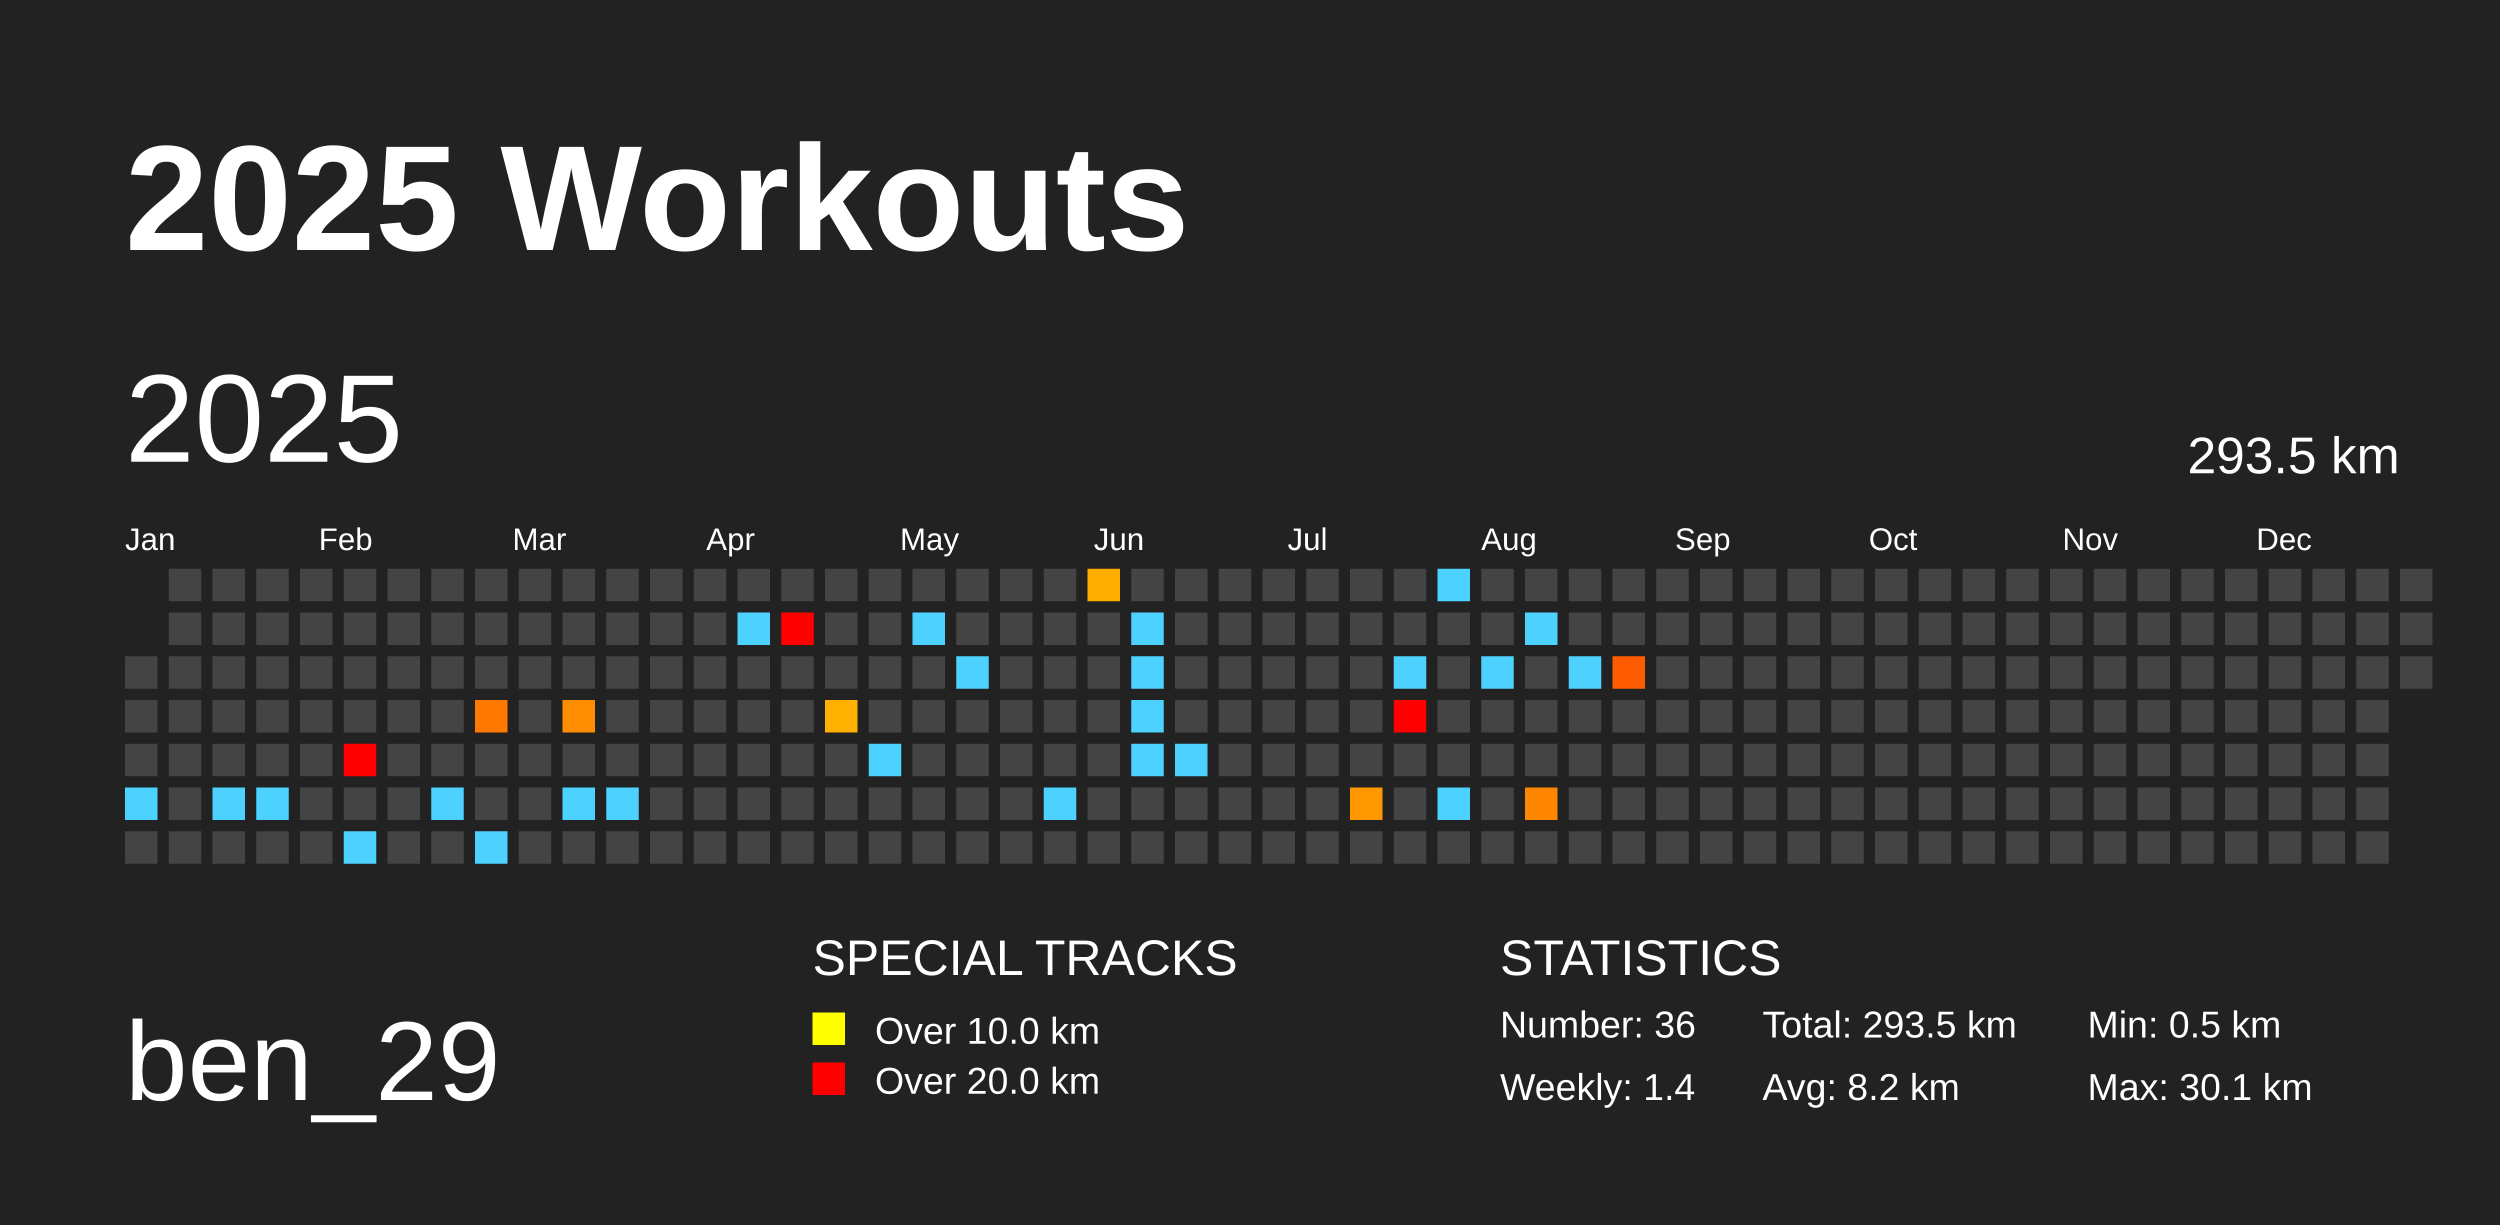
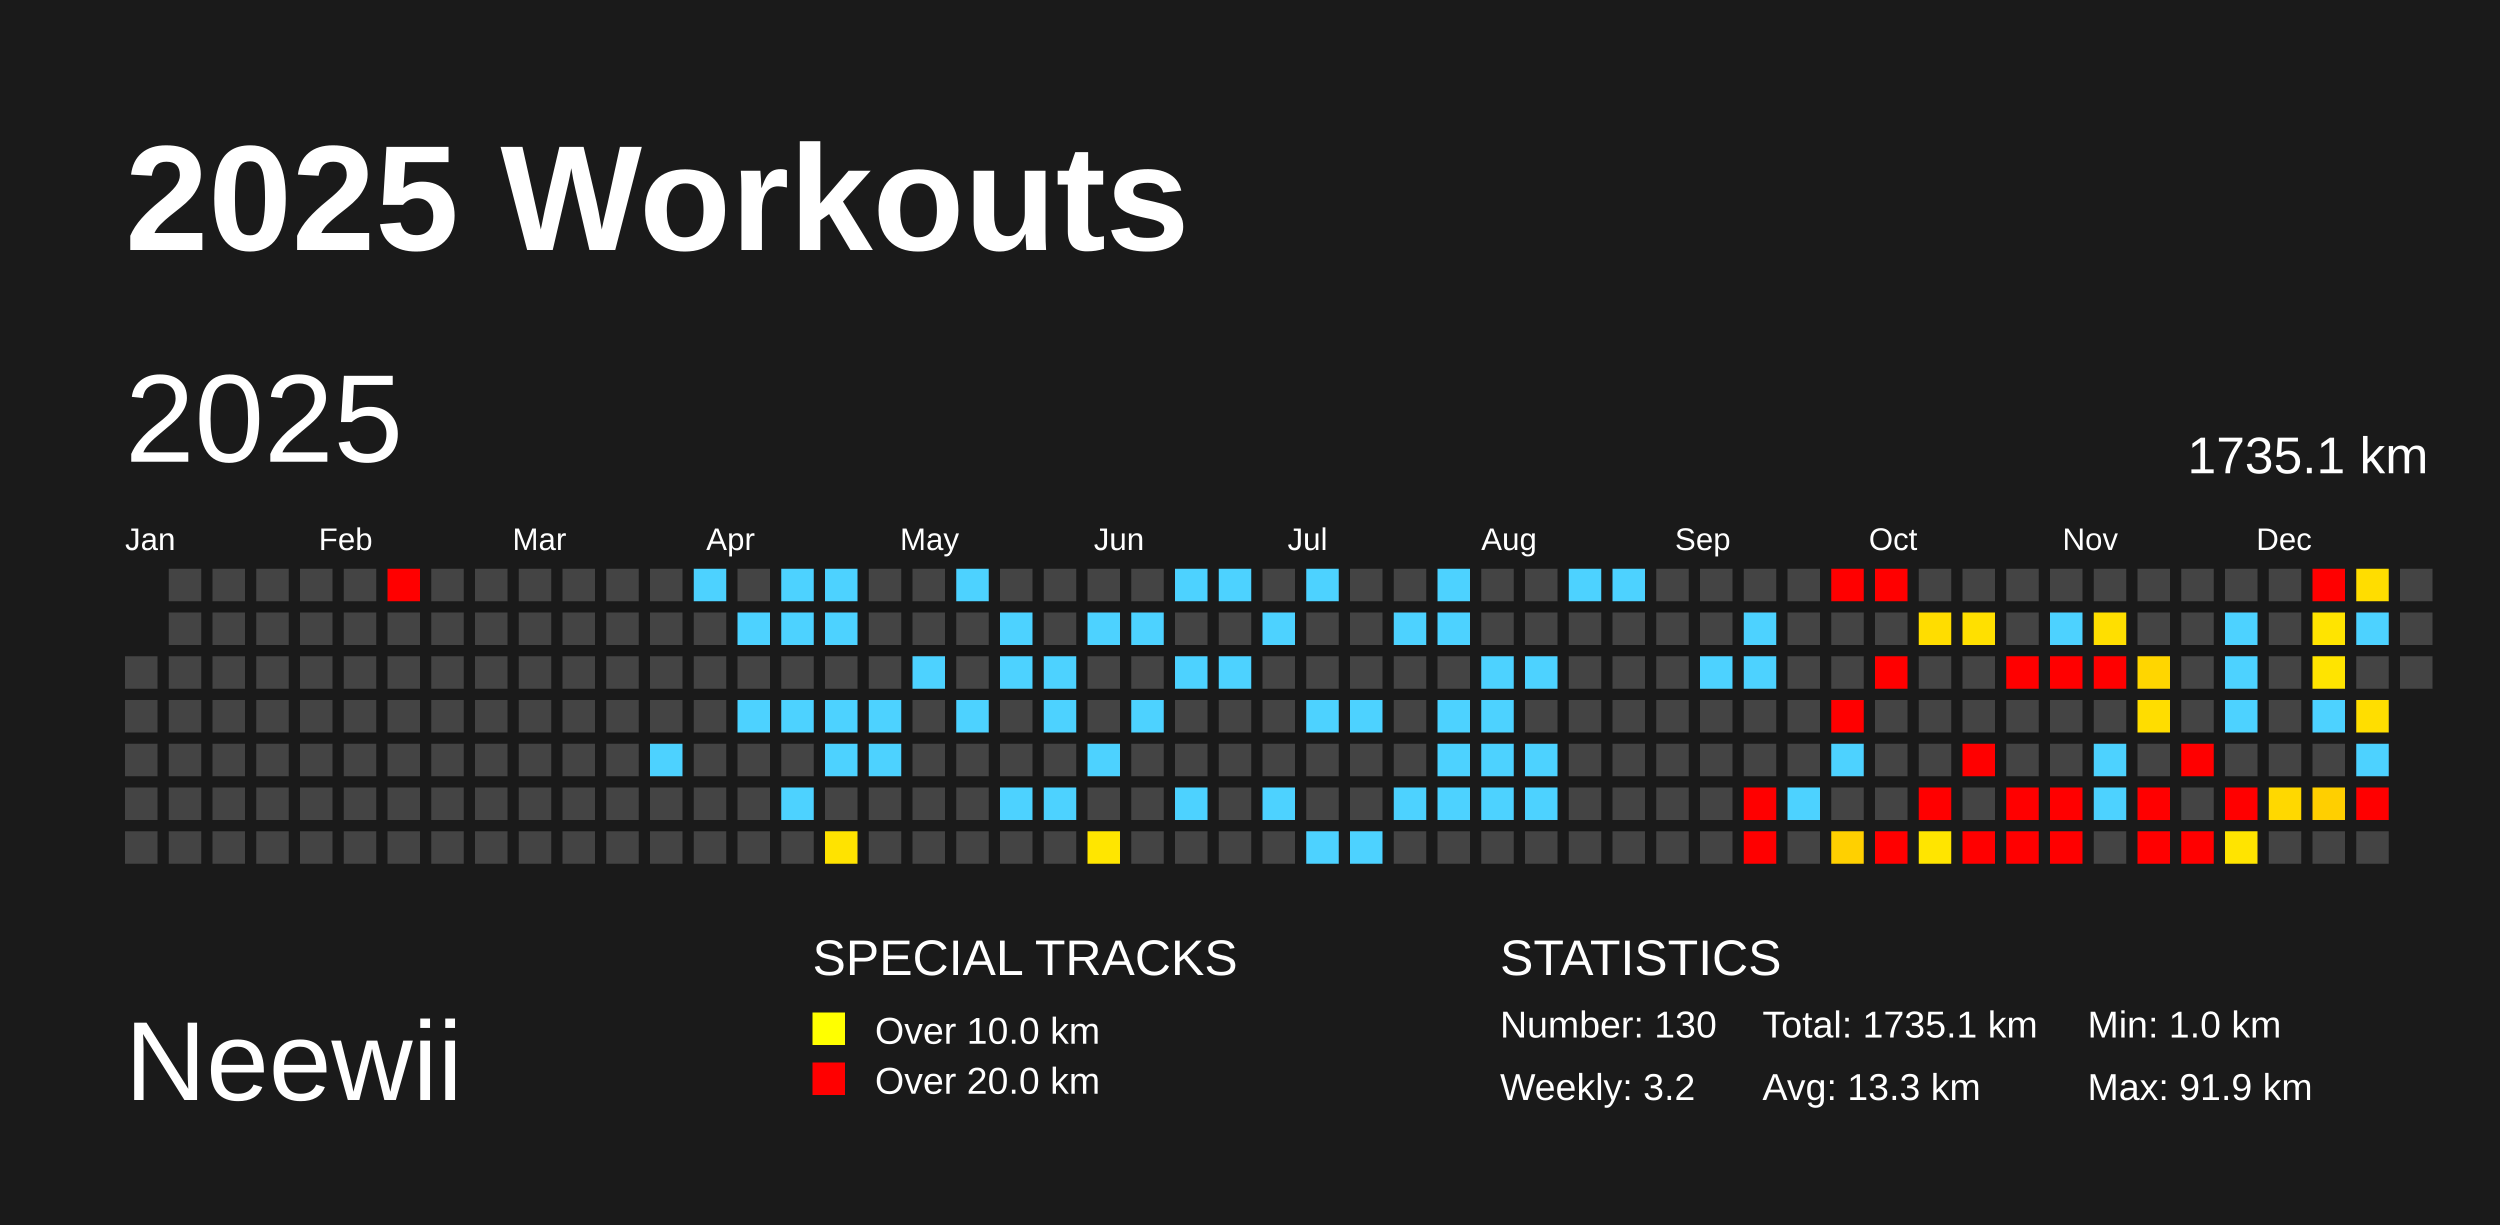
<svg xmlns="http://www.w3.org/2000/svg" baseProfile="full" height="98mm" version="1.1" viewBox="0,0,200,98" width="200mm">
  <defs />
-   <rect fill="#222222" height="98" width="200" x="0" y="0" />
+   <rect fill="#1a1a1a" height="98" width="200" x="0" y="0" />
  <text fill="#FFFFFF" style="font-size:12px; font-family:Arial; font-weight:bold;" x="10" y="20">2025 Workouts</text>
-   <text fill="#FFFFFF" style="font-size:9px; font-family:Arial" x="10" y="88">ben_29</text>
+   <text fill="#FFFFFF" style="font-size:9px; font-family:Arial" x="10" y="88">Neewii</text>
  <text fill="#FFFFFF" style="font-size:4px; font-family:Arial" x="65" y="78">SPECIAL TRACKS</text>
  <rect fill="yellow" height="2.6" width="2.6" x="65" y="81" />
  <text fill="#FFFFFF" style="font-size:3px; font-family:Arial" x="70" y="83.5">Over 10.0 km</text>
  <rect fill="red" height="2.6" width="2.6" x="65" y="85" />
  <text fill="#FFFFFF" style="font-size:3px; font-family:Arial" x="70" y="87.5">Over 20.0 km</text>
  <text fill="#FFFFFF" style="font-size:4px; font-family:Arial" x="120" y="78">STATISTICS</text>
-   <text fill="#FFFFFF" style="font-size:3px; font-family:Arial" x="120" y="83">Number: 36</text>
-   <text fill="#FFFFFF" style="font-size:3px; font-family:Arial" x="120" y="88">Weekly: 1.4</text>
-   <text fill="#FFFFFF" style="font-size:3px; font-family:Arial" x="141" y="83">Total: 293.5 km</text>
-   <text fill="#FFFFFF" style="font-size:3px; font-family:Arial" x="141" y="88">Avg: 8.2 km</text>
-   <text fill="#FFFFFF" style="font-size:3px; font-family:Arial" x="167" y="83">Min: 0.5 km</text>
-   <text fill="#FFFFFF" style="font-size:3px; font-family:Arial" x="167" y="88">Max: 30.1 km</text>
+   <text fill="#FFFFFF" style="font-size:3px; font-family:Arial" x="120" y="83">Number: 130</text>
+   <text fill="#FFFFFF" style="font-size:3px; font-family:Arial" x="120" y="88">Weekly: 3.2</text>
+   <text fill="#FFFFFF" style="font-size:3px; font-family:Arial" x="141" y="83">Total: 1735.1 km</text>
+   <text fill="#FFFFFF" style="font-size:3px; font-family:Arial" x="141" y="88">Avg: 13.3 km</text>
+   <text fill="#FFFFFF" style="font-size:3px; font-family:Arial" x="167" y="83">Min: 1.0 km</text>
+   <text fill="#FFFFFF" style="font-size:3px; font-family:Arial" x="167" y="88">Max: 91.9 km</text>
  <text dominant-baseline="hanging" fill="#FFFFFF" style="font-size:10.0px; font-family:Arial;" x="10" y="30">2025</text>
-   <text dominant-baseline="hanging" fill="#FFFFFF" style="font-size:4.125px; font-family:Arial;" x="175" y="35">293.5 km</text>
+   <text dominant-baseline="hanging" fill="#FFFFFF" style="font-size:4.125px; font-family:Arial;" x="175" y="35">1735.1 km</text>
  <text fill="#FFFFFF" style="font-size:2.5px; font-family:Arial" x="10.0" y="44">Jan</text>
  <text fill="#FFFFFF" style="font-size:2.5px; font-family:Arial" x="25.5" y="44">Feb</text>
  <text fill="#FFFFFF" style="font-size:2.5px; font-family:Arial" x="41.0" y="44">Mar</text>
  <text fill="#FFFFFF" style="font-size:2.5px; font-family:Arial" x="56.5" y="44">Apr</text>
  <text fill="#FFFFFF" style="font-size:2.5px; font-family:Arial" x="72.0" y="44">May</text>
  <text fill="#FFFFFF" style="font-size:2.5px; font-family:Arial" x="87.5" y="44">Jun</text>
  <text fill="#FFFFFF" style="font-size:2.5px; font-family:Arial" x="103.0" y="44">Jul</text>
  <text fill="#FFFFFF" style="font-size:2.5px; font-family:Arial" x="118.5" y="44">Aug</text>
  <text fill="#FFFFFF" style="font-size:2.5px; font-family:Arial" x="134.0" y="44">Sep</text>
  <text fill="#FFFFFF" style="font-size:2.5px; font-family:Arial" x="149.5" y="44">Oct</text>
  <text fill="#FFFFFF" style="font-size:2.5px; font-family:Arial" x="165.0" y="44">Nov</text>
  <text fill="#FFFFFF" style="font-size:2.5px; font-family:Arial" x="180.5" y="44">Dec</text>
  <rect fill="#444444" height="2.6" width="2.6" x="10.0" y="52.5" />
  <rect fill="#444444" height="2.6" width="2.6" x="10.0" y="56.0" />
  <rect fill="#444444" height="2.6" width="2.6" x="10.0" y="59.5" />
-   <rect fill="#4dd2ff" height="2.6" width="2.6" x="10.0" y="63.0" />
+   <rect fill="#444444" height="2.6" width="2.6" x="10.0" y="63.0" />
  <rect fill="#444444" height="2.6" width="2.6" x="10.0" y="66.5" />
  <rect fill="#444444" height="2.6" width="2.6" x="13.5" y="45.5" />
  <rect fill="#444444" height="2.6" width="2.6" x="13.5" y="49.0" />
  <rect fill="#444444" height="2.6" width="2.6" x="13.5" y="52.5" />
  <rect fill="#444444" height="2.6" width="2.6" x="13.5" y="56.0" />
  <rect fill="#444444" height="2.6" width="2.6" x="13.5" y="59.5" />
  <rect fill="#444444" height="2.6" width="2.6" x="13.5" y="63.0" />
  <rect fill="#444444" height="2.6" width="2.6" x="13.5" y="66.5" />
  <rect fill="#444444" height="2.6" width="2.6" x="17.0" y="45.5" />
  <rect fill="#444444" height="2.6" width="2.6" x="17.0" y="49.0" />
  <rect fill="#444444" height="2.6" width="2.6" x="17.0" y="52.5" />
  <rect fill="#444444" height="2.6" width="2.6" x="17.0" y="56.0" />
  <rect fill="#444444" height="2.6" width="2.6" x="17.0" y="59.5" />
-   <rect fill="#4dd2ff" height="2.6" width="2.6" x="17.0" y="63.0" />
+   <rect fill="#444444" height="2.6" width="2.6" x="17.0" y="63.0" />
  <rect fill="#444444" height="2.6" width="2.6" x="17.0" y="66.5" />
  <rect fill="#444444" height="2.6" width="2.6" x="20.5" y="45.5" />
  <rect fill="#444444" height="2.6" width="2.6" x="20.5" y="49.0" />
  <rect fill="#444444" height="2.6" width="2.6" x="20.5" y="52.5" />
  <rect fill="#444444" height="2.6" width="2.6" x="20.5" y="56.0" />
  <rect fill="#444444" height="2.6" width="2.6" x="20.5" y="59.5" />
-   <rect fill="#4dd2ff" height="2.6" width="2.6" x="20.5" y="63.0" />
+   <rect fill="#444444" height="2.6" width="2.6" x="20.5" y="63.0" />
  <rect fill="#444444" height="2.6" width="2.6" x="20.5" y="66.5" />
  <rect fill="#444444" height="2.6" width="2.6" x="24.0" y="45.5" />
  <rect fill="#444444" height="2.6" width="2.6" x="24.0" y="49.0" />
  <rect fill="#444444" height="2.6" width="2.6" x="24.0" y="52.5" />
  <rect fill="#444444" height="2.6" width="2.6" x="24.0" y="56.0" />
  <rect fill="#444444" height="2.6" width="2.6" x="24.0" y="59.5" />
  <rect fill="#444444" height="2.6" width="2.6" x="24.0" y="63.0" />
  <rect fill="#444444" height="2.6" width="2.6" x="24.0" y="66.5" />
  <rect fill="#444444" height="2.6" width="2.6" x="27.5" y="45.5" />
  <rect fill="#444444" height="2.6" width="2.6" x="27.5" y="49.0" />
  <rect fill="#444444" height="2.6" width="2.6" x="27.5" y="52.5" />
  <rect fill="#444444" height="2.6" width="2.6" x="27.5" y="56.0" />
-   <rect fill="red" height="2.6" width="2.6" x="27.5" y="59.5" />
+   <rect fill="#444444" height="2.6" width="2.6" x="27.5" y="59.5" />
  <rect fill="#444444" height="2.6" width="2.6" x="27.5" y="63.0" />
-   <rect fill="#4dd2ff" height="2.6" width="2.6" x="27.5" y="66.5" />
-   <rect fill="#444444" height="2.6" width="2.6" x="31.0" y="45.5" />
+   <rect fill="#444444" height="2.6" width="2.6" x="27.5" y="66.5" />
+   <rect fill="red" height="2.6" width="2.6" x="31.0" y="45.5" />
  <rect fill="#444444" height="2.6" width="2.6" x="31.0" y="49.0" />
  <rect fill="#444444" height="2.6" width="2.6" x="31.0" y="52.5" />
  <rect fill="#444444" height="2.6" width="2.6" x="31.0" y="56.0" />
  <rect fill="#444444" height="2.6" width="2.6" x="31.0" y="59.5" />
  <rect fill="#444444" height="2.6" width="2.6" x="31.0" y="63.0" />
  <rect fill="#444444" height="2.6" width="2.6" x="31.0" y="66.5" />
  <rect fill="#444444" height="2.6" width="2.6" x="34.5" y="45.5" />
  <rect fill="#444444" height="2.6" width="2.6" x="34.5" y="49.0" />
  <rect fill="#444444" height="2.6" width="2.6" x="34.5" y="52.5" />
  <rect fill="#444444" height="2.6" width="2.6" x="34.5" y="56.0" />
  <rect fill="#444444" height="2.6" width="2.6" x="34.5" y="59.5" />
-   <rect fill="#4dd2ff" height="2.6" width="2.6" x="34.5" y="63.0" />
+   <rect fill="#444444" height="2.6" width="2.6" x="34.5" y="63.0" />
  <rect fill="#444444" height="2.6" width="2.6" x="34.5" y="66.5" />
  <rect fill="#444444" height="2.6" width="2.6" x="38.0" y="45.5" />
  <rect fill="#444444" height="2.6" width="2.6" x="38.0" y="49.0" />
  <rect fill="#444444" height="2.6" width="2.6" x="38.0" y="52.5" />
-   <rect fill="#ff7800" height="2.6" width="2.6" x="38.0" y="56.0" />
+   <rect fill="#444444" height="2.6" width="2.6" x="38.0" y="56.0" />
  <rect fill="#444444" height="2.6" width="2.6" x="38.0" y="59.5" />
  <rect fill="#444444" height="2.6" width="2.6" x="38.0" y="63.0" />
-   <rect fill="#4dd2ff" height="2.6" width="2.6" x="38.0" y="66.5" />
+   <rect fill="#444444" height="2.6" width="2.6" x="38.0" y="66.5" />
  <rect fill="#444444" height="2.6" width="2.6" x="41.5" y="45.5" />
  <rect fill="#444444" height="2.6" width="2.6" x="41.5" y="49.0" />
  <rect fill="#444444" height="2.6" width="2.6" x="41.5" y="52.5" />
  <rect fill="#444444" height="2.6" width="2.6" x="41.5" y="56.0" />
  <rect fill="#444444" height="2.6" width="2.6" x="41.5" y="59.5" />
  <rect fill="#444444" height="2.6" width="2.6" x="41.5" y="63.0" />
  <rect fill="#444444" height="2.6" width="2.6" x="41.5" y="66.5" />
  <rect fill="#444444" height="2.6" width="2.6" x="45.0" y="45.5" />
  <rect fill="#444444" height="2.6" width="2.6" x="45.0" y="49.0" />
  <rect fill="#444444" height="2.6" width="2.6" x="45.0" y="52.5" />
-   <rect fill="#ff8d00" height="2.6" width="2.6" x="45.0" y="56.0" />
+   <rect fill="#444444" height="2.6" width="2.6" x="45.0" y="56.0" />
  <rect fill="#444444" height="2.6" width="2.6" x="45.0" y="59.5" />
-   <rect fill="#4dd2ff" height="2.6" width="2.6" x="45.0" y="63.0" />
+   <rect fill="#444444" height="2.6" width="2.6" x="45.0" y="63.0" />
  <rect fill="#444444" height="2.6" width="2.6" x="45.0" y="66.5" />
  <rect fill="#444444" height="2.6" width="2.6" x="48.5" y="45.5" />
  <rect fill="#444444" height="2.6" width="2.6" x="48.5" y="49.0" />
  <rect fill="#444444" height="2.6" width="2.6" x="48.5" y="52.5" />
  <rect fill="#444444" height="2.6" width="2.6" x="48.5" y="56.0" />
  <rect fill="#444444" height="2.6" width="2.6" x="48.5" y="59.5" />
-   <rect fill="#4dd2ff" height="2.6" width="2.6" x="48.5" y="63.0" />
+   <rect fill="#444444" height="2.6" width="2.6" x="48.5" y="63.0" />
  <rect fill="#444444" height="2.6" width="2.6" x="48.5" y="66.5" />
  <rect fill="#444444" height="2.6" width="2.6" x="52.0" y="45.5" />
  <rect fill="#444444" height="2.6" width="2.6" x="52.0" y="49.0" />
  <rect fill="#444444" height="2.6" width="2.6" x="52.0" y="52.5" />
  <rect fill="#444444" height="2.6" width="2.6" x="52.0" y="56.0" />
-   <rect fill="#444444" height="2.6" width="2.6" x="52.0" y="59.5" />
+   <rect fill="#4dd2ff" height="2.6" width="2.6" x="52.0" y="59.5" />
  <rect fill="#444444" height="2.6" width="2.6" x="52.0" y="63.0" />
  <rect fill="#444444" height="2.6" width="2.6" x="52.0" y="66.5" />
-   <rect fill="#444444" height="2.6" width="2.6" x="55.5" y="45.5" />
+   <rect fill="#4dd2ff" height="2.6" width="2.6" x="55.5" y="45.5" />
  <rect fill="#444444" height="2.6" width="2.6" x="55.5" y="49.0" />
  <rect fill="#444444" height="2.6" width="2.6" x="55.5" y="52.5" />
  <rect fill="#444444" height="2.6" width="2.6" x="55.5" y="56.0" />
  <rect fill="#444444" height="2.6" width="2.6" x="55.5" y="59.5" />
  <rect fill="#444444" height="2.6" width="2.6" x="55.5" y="63.0" />
  <rect fill="#444444" height="2.6" width="2.6" x="55.5" y="66.5" />
  <rect fill="#444444" height="2.6" width="2.6" x="59.0" y="45.5" />
  <rect fill="#4dd2ff" height="2.6" width="2.6" x="59.0" y="49.0" />
  <rect fill="#444444" height="2.6" width="2.6" x="59.0" y="52.5" />
-   <rect fill="#444444" height="2.6" width="2.6" x="59.0" y="56.0" />
+   <rect fill="#4dd2ff" height="2.6" width="2.6" x="59.0" y="56.0" />
  <rect fill="#444444" height="2.6" width="2.6" x="59.0" y="59.5" />
  <rect fill="#444444" height="2.6" width="2.6" x="59.0" y="63.0" />
  <rect fill="#444444" height="2.6" width="2.6" x="59.0" y="66.5" />
-   <rect fill="#444444" height="2.6" width="2.6" x="62.5" y="45.5" />
-   <rect fill="red" height="2.6" width="2.6" x="62.5" y="49.0" />
+   <rect fill="#4dd2ff" height="2.6" width="2.6" x="62.5" y="45.5" />
+   <rect fill="#4dd2ff" height="2.6" width="2.6" x="62.5" y="49.0" />
  <rect fill="#444444" height="2.6" width="2.6" x="62.5" y="52.5" />
-   <rect fill="#444444" height="2.6" width="2.6" x="62.5" y="56.0" />
+   <rect fill="#4dd2ff" height="2.6" width="2.6" x="62.5" y="56.0" />
  <rect fill="#444444" height="2.6" width="2.6" x="62.5" y="59.5" />
-   <rect fill="#444444" height="2.6" width="2.6" x="62.5" y="63.0" />
+   <rect fill="#4dd2ff" height="2.6" width="2.6" x="62.5" y="63.0" />
  <rect fill="#444444" height="2.6" width="2.6" x="62.5" y="66.5" />
-   <rect fill="#444444" height="2.6" width="2.6" x="66.0" y="45.5" />
-   <rect fill="#444444" height="2.6" width="2.6" x="66.0" y="49.0" />
+   <rect fill="#4dd2ff" height="2.6" width="2.6" x="66.0" y="45.5" />
+   <rect fill="#4dd2ff" height="2.6" width="2.6" x="66.0" y="49.0" />
  <rect fill="#444444" height="2.6" width="2.6" x="66.0" y="52.5" />
-   <rect fill="#ffb000" height="2.6" width="2.6" x="66.0" y="56.0" />
-   <rect fill="#444444" height="2.6" width="2.6" x="66.0" y="59.5" />
+   <rect fill="#4dd2ff" height="2.6" width="2.6" x="66.0" y="56.0" />
+   <rect fill="#4dd2ff" height="2.6" width="2.6" x="66.0" y="59.5" />
  <rect fill="#444444" height="2.6" width="2.6" x="66.0" y="63.0" />
-   <rect fill="#444444" height="2.6" width="2.6" x="66.0" y="66.5" />
+   <rect fill="#ffe300" height="2.6" width="2.6" x="66.0" y="66.5" />
  <rect fill="#444444" height="2.6" width="2.6" x="69.5" y="45.5" />
  <rect fill="#444444" height="2.6" width="2.6" x="69.5" y="49.0" />
  <rect fill="#444444" height="2.6" width="2.6" x="69.5" y="52.5" />
-   <rect fill="#444444" height="2.6" width="2.6" x="69.5" y="56.0" />
+   <rect fill="#4dd2ff" height="2.6" width="2.6" x="69.5" y="56.0" />
  <rect fill="#4dd2ff" height="2.6" width="2.6" x="69.5" y="59.5" />
  <rect fill="#444444" height="2.6" width="2.6" x="69.5" y="63.0" />
  <rect fill="#444444" height="2.6" width="2.6" x="69.5" y="66.5" />
  <rect fill="#444444" height="2.6" width="2.6" x="73.0" y="45.5" />
-   <rect fill="#4dd2ff" height="2.6" width="2.6" x="73.0" y="49.0" />
-   <rect fill="#444444" height="2.6" width="2.6" x="73.0" y="52.5" />
+   <rect fill="#444444" height="2.6" width="2.6" x="73.0" y="49.0" />
+   <rect fill="#4dd2ff" height="2.6" width="2.6" x="73.0" y="52.5" />
  <rect fill="#444444" height="2.6" width="2.6" x="73.0" y="56.0" />
  <rect fill="#444444" height="2.6" width="2.6" x="73.0" y="59.5" />
  <rect fill="#444444" height="2.6" width="2.6" x="73.0" y="63.0" />
  <rect fill="#444444" height="2.6" width="2.6" x="73.0" y="66.5" />
-   <rect fill="#444444" height="2.6" width="2.6" x="76.5" y="45.5" />
+   <rect fill="#4dd2ff" height="2.6" width="2.6" x="76.5" y="45.5" />
  <rect fill="#444444" height="2.6" width="2.6" x="76.5" y="49.0" />
-   <rect fill="#4dd2ff" height="2.6" width="2.6" x="76.5" y="52.5" />
-   <rect fill="#444444" height="2.6" width="2.6" x="76.5" y="56.0" />
+   <rect fill="#444444" height="2.6" width="2.6" x="76.5" y="52.5" />
+   <rect fill="#4dd2ff" height="2.6" width="2.6" x="76.5" y="56.0" />
  <rect fill="#444444" height="2.6" width="2.6" x="76.5" y="59.5" />
  <rect fill="#444444" height="2.6" width="2.6" x="76.5" y="63.0" />
  <rect fill="#444444" height="2.6" width="2.6" x="76.5" y="66.5" />
  <rect fill="#444444" height="2.6" width="2.6" x="80.0" y="45.5" />
-   <rect fill="#444444" height="2.6" width="2.6" x="80.0" y="49.0" />
-   <rect fill="#444444" height="2.6" width="2.6" x="80.0" y="52.5" />
+   <rect fill="#4dd2ff" height="2.6" width="2.6" x="80.0" y="49.0" />
+   <rect fill="#4dd2ff" height="2.6" width="2.6" x="80.0" y="52.5" />
  <rect fill="#444444" height="2.6" width="2.6" x="80.0" y="56.0" />
  <rect fill="#444444" height="2.6" width="2.6" x="80.0" y="59.5" />
-   <rect fill="#444444" height="2.6" width="2.6" x="80.0" y="63.0" />
+   <rect fill="#4dd2ff" height="2.6" width="2.6" x="80.0" y="63.0" />
  <rect fill="#444444" height="2.6" width="2.6" x="80.0" y="66.5" />
  <rect fill="#444444" height="2.6" width="2.6" x="83.5" y="45.5" />
  <rect fill="#444444" height="2.6" width="2.6" x="83.5" y="49.0" />
-   <rect fill="#444444" height="2.6" width="2.6" x="83.5" y="52.5" />
-   <rect fill="#444444" height="2.6" width="2.6" x="83.5" y="56.0" />
+   <rect fill="#4dd2ff" height="2.6" width="2.6" x="83.5" y="52.5" />
+   <rect fill="#4dd2ff" height="2.6" width="2.6" x="83.5" y="56.0" />
  <rect fill="#444444" height="2.6" width="2.6" x="83.5" y="59.5" />
  <rect fill="#4dd2ff" height="2.6" width="2.6" x="83.5" y="63.0" />
  <rect fill="#444444" height="2.6" width="2.6" x="83.5" y="66.5" />
-   <rect fill="#ffae00" height="2.6" width="2.6" x="87.0" y="45.5" />
-   <rect fill="#444444" height="2.6" width="2.6" x="87.0" y="49.0" />
+   <rect fill="#444444" height="2.6" width="2.6" x="87.0" y="45.5" />
+   <rect fill="#4dd2ff" height="2.6" width="2.6" x="87.0" y="49.0" />
  <rect fill="#444444" height="2.6" width="2.6" x="87.0" y="52.5" />
  <rect fill="#444444" height="2.6" width="2.6" x="87.0" y="56.0" />
-   <rect fill="#444444" height="2.6" width="2.6" x="87.0" y="59.5" />
+   <rect fill="#4dd2ff" height="2.6" width="2.6" x="87.0" y="59.5" />
  <rect fill="#444444" height="2.6" width="2.6" x="87.0" y="63.0" />
-   <rect fill="#444444" height="2.6" width="2.6" x="87.0" y="66.5" />
+   <rect fill="#ffe600" height="2.6" width="2.6" x="87.0" y="66.5" />
  <rect fill="#444444" height="2.6" width="2.6" x="90.5" y="45.5" />
  <rect fill="#4dd2ff" height="2.6" width="2.6" x="90.5" y="49.0" />
-   <rect fill="#4dd2ff" height="2.6" width="2.6" x="90.5" y="52.5" />
+   <rect fill="#444444" height="2.6" width="2.6" x="90.5" y="52.5" />
  <rect fill="#4dd2ff" height="2.6" width="2.6" x="90.5" y="56.0" />
-   <rect fill="#4dd2ff" height="2.6" width="2.6" x="90.5" y="59.5" />
+   <rect fill="#444444" height="2.6" width="2.6" x="90.5" y="59.5" />
  <rect fill="#444444" height="2.6" width="2.6" x="90.5" y="63.0" />
  <rect fill="#444444" height="2.6" width="2.6" x="90.5" y="66.5" />
-   <rect fill="#444444" height="2.6" width="2.6" x="94.0" y="45.5" />
+   <rect fill="#4dd2ff" height="2.6" width="2.6" x="94.0" y="45.5" />
  <rect fill="#444444" height="2.6" width="2.6" x="94.0" y="49.0" />
-   <rect fill="#444444" height="2.6" width="2.6" x="94.0" y="52.5" />
+   <rect fill="#4dd2ff" height="2.6" width="2.6" x="94.0" y="52.5" />
  <rect fill="#444444" height="2.6" width="2.6" x="94.0" y="56.0" />
-   <rect fill="#4dd2ff" height="2.6" width="2.6" x="94.0" y="59.5" />
-   <rect fill="#444444" height="2.6" width="2.6" x="94.0" y="63.0" />
+   <rect fill="#444444" height="2.6" width="2.6" x="94.0" y="59.5" />
+   <rect fill="#4dd2ff" height="2.6" width="2.6" x="94.0" y="63.0" />
  <rect fill="#444444" height="2.6" width="2.6" x="94.0" y="66.5" />
-   <rect fill="#444444" height="2.6" width="2.6" x="97.5" y="45.5" />
+   <rect fill="#4dd2ff" height="2.6" width="2.6" x="97.5" y="45.5" />
  <rect fill="#444444" height="2.6" width="2.6" x="97.5" y="49.0" />
-   <rect fill="#444444" height="2.6" width="2.6" x="97.5" y="52.5" />
+   <rect fill="#4dd2ff" height="2.6" width="2.6" x="97.5" y="52.5" />
  <rect fill="#444444" height="2.6" width="2.6" x="97.5" y="56.0" />
  <rect fill="#444444" height="2.6" width="2.6" x="97.5" y="59.5" />
  <rect fill="#444444" height="2.6" width="2.6" x="97.5" y="63.0" />
  <rect fill="#444444" height="2.6" width="2.6" x="97.5" y="66.5" />
  <rect fill="#444444" height="2.6" width="2.6" x="101.0" y="45.5" />
-   <rect fill="#444444" height="2.6" width="2.6" x="101.0" y="49.0" />
+   <rect fill="#4dd2ff" height="2.6" width="2.6" x="101.0" y="49.0" />
  <rect fill="#444444" height="2.6" width="2.6" x="101.0" y="52.5" />
  <rect fill="#444444" height="2.6" width="2.6" x="101.0" y="56.0" />
  <rect fill="#444444" height="2.6" width="2.6" x="101.0" y="59.5" />
-   <rect fill="#444444" height="2.6" width="2.6" x="101.0" y="63.0" />
+   <rect fill="#4dd2ff" height="2.6" width="2.6" x="101.0" y="63.0" />
  <rect fill="#444444" height="2.6" width="2.6" x="101.0" y="66.5" />
-   <rect fill="#444444" height="2.6" width="2.6" x="104.5" y="45.5" />
+   <rect fill="#4dd2ff" height="2.6" width="2.6" x="104.5" y="45.5" />
  <rect fill="#444444" height="2.6" width="2.6" x="104.5" y="49.0" />
  <rect fill="#444444" height="2.6" width="2.6" x="104.5" y="52.5" />
-   <rect fill="#444444" height="2.6" width="2.6" x="104.5" y="56.0" />
+   <rect fill="#4dd2ff" height="2.6" width="2.6" x="104.5" y="56.0" />
  <rect fill="#444444" height="2.6" width="2.6" x="104.5" y="59.5" />
  <rect fill="#444444" height="2.6" width="2.6" x="104.5" y="63.0" />
-   <rect fill="#444444" height="2.6" width="2.6" x="104.5" y="66.5" />
+   <rect fill="#4dd2ff" height="2.6" width="2.6" x="104.5" y="66.5" />
  <rect fill="#444444" height="2.6" width="2.6" x="108.0" y="45.5" />
  <rect fill="#444444" height="2.6" width="2.6" x="108.0" y="49.0" />
  <rect fill="#444444" height="2.6" width="2.6" x="108.0" y="52.5" />
-   <rect fill="#444444" height="2.6" width="2.6" x="108.0" y="56.0" />
+   <rect fill="#4dd2ff" height="2.6" width="2.6" x="108.0" y="56.0" />
  <rect fill="#444444" height="2.6" width="2.6" x="108.0" y="59.5" />
-   <rect fill="#ff9700" height="2.6" width="2.6" x="108.0" y="63.0" />
-   <rect fill="#444444" height="2.6" width="2.6" x="108.0" y="66.5" />
+   <rect fill="#444444" height="2.6" width="2.6" x="108.0" y="63.0" />
+   <rect fill="#4dd2ff" height="2.6" width="2.6" x="108.0" y="66.5" />
  <rect fill="#444444" height="2.6" width="2.6" x="111.5" y="45.5" />
-   <rect fill="#444444" height="2.6" width="2.6" x="111.5" y="49.0" />
-   <rect fill="#4dd2ff" height="2.6" width="2.6" x="111.5" y="52.5" />
-   <rect fill="red" height="2.6" width="2.6" x="111.5" y="56.0" />
+   <rect fill="#4dd2ff" height="2.6" width="2.6" x="111.5" y="49.0" />
+   <rect fill="#444444" height="2.6" width="2.6" x="111.5" y="52.5" />
+   <rect fill="#444444" height="2.6" width="2.6" x="111.5" y="56.0" />
  <rect fill="#444444" height="2.6" width="2.6" x="111.5" y="59.5" />
-   <rect fill="#444444" height="2.6" width="2.6" x="111.5" y="63.0" />
+   <rect fill="#4dd2ff" height="2.6" width="2.6" x="111.5" y="63.0" />
  <rect fill="#444444" height="2.6" width="2.6" x="111.5" y="66.5" />
  <rect fill="#4dd2ff" height="2.6" width="2.6" x="115.0" y="45.5" />
-   <rect fill="#444444" height="2.6" width="2.6" x="115.0" y="49.0" />
+   <rect fill="#4dd2ff" height="2.6" width="2.6" x="115.0" y="49.0" />
  <rect fill="#444444" height="2.6" width="2.6" x="115.0" y="52.5" />
-   <rect fill="#444444" height="2.6" width="2.6" x="115.0" y="56.0" />
-   <rect fill="#444444" height="2.6" width="2.6" x="115.0" y="59.5" />
+   <rect fill="#4dd2ff" height="2.6" width="2.6" x="115.0" y="56.0" />
+   <rect fill="#4dd2ff" height="2.6" width="2.6" x="115.0" y="59.5" />
  <rect fill="#4dd2ff" height="2.6" width="2.6" x="115.0" y="63.0" />
  <rect fill="#444444" height="2.6" width="2.6" x="115.0" y="66.5" />
  <rect fill="#444444" height="2.6" width="2.6" x="118.5" y="45.5" />
  <rect fill="#444444" height="2.6" width="2.6" x="118.5" y="49.0" />
  <rect fill="#4dd2ff" height="2.6" width="2.6" x="118.5" y="52.5" />
-   <rect fill="#444444" height="2.6" width="2.6" x="118.5" y="56.0" />
-   <rect fill="#444444" height="2.6" width="2.6" x="118.5" y="59.5" />
-   <rect fill="#444444" height="2.6" width="2.6" x="118.5" y="63.0" />
+   <rect fill="#4dd2ff" height="2.6" width="2.6" x="118.5" y="56.0" />
+   <rect fill="#4dd2ff" height="2.6" width="2.6" x="118.5" y="59.5" />
+   <rect fill="#4dd2ff" height="2.6" width="2.6" x="118.5" y="63.0" />
  <rect fill="#444444" height="2.6" width="2.6" x="118.5" y="66.5" />
  <rect fill="#444444" height="2.6" width="2.6" x="122.0" y="45.5" />
-   <rect fill="#4dd2ff" height="2.6" width="2.6" x="122.0" y="49.0" />
-   <rect fill="#444444" height="2.6" width="2.6" x="122.0" y="52.5" />
+   <rect fill="#444444" height="2.6" width="2.6" x="122.0" y="49.0" />
+   <rect fill="#4dd2ff" height="2.6" width="2.6" x="122.0" y="52.5" />
  <rect fill="#444444" height="2.6" width="2.6" x="122.0" y="56.0" />
-   <rect fill="#444444" height="2.6" width="2.6" x="122.0" y="59.5" />
-   <rect fill="#ff8600" height="2.6" width="2.6" x="122.0" y="63.0" />
+   <rect fill="#4dd2ff" height="2.6" width="2.6" x="122.0" y="59.5" />
+   <rect fill="#4dd2ff" height="2.6" width="2.6" x="122.0" y="63.0" />
  <rect fill="#444444" height="2.6" width="2.6" x="122.0" y="66.5" />
-   <rect fill="#444444" height="2.6" width="2.6" x="125.5" y="45.5" />
+   <rect fill="#4dd2ff" height="2.6" width="2.6" x="125.5" y="45.5" />
  <rect fill="#444444" height="2.6" width="2.6" x="125.5" y="49.0" />
-   <rect fill="#4dd2ff" height="2.6" width="2.6" x="125.5" y="52.5" />
+   <rect fill="#444444" height="2.6" width="2.6" x="125.5" y="52.5" />
  <rect fill="#444444" height="2.6" width="2.6" x="125.5" y="56.0" />
  <rect fill="#444444" height="2.6" width="2.6" x="125.5" y="59.5" />
  <rect fill="#444444" height="2.6" width="2.6" x="125.5" y="63.0" />
  <rect fill="#444444" height="2.6" width="2.6" x="125.5" y="66.5" />
-   <rect fill="#444444" height="2.6" width="2.6" x="129.0" y="45.5" />
+   <rect fill="#4dd2ff" height="2.6" width="2.6" x="129.0" y="45.5" />
  <rect fill="#444444" height="2.6" width="2.6" x="129.0" y="49.0" />
-   <rect fill="#ff5b00" height="2.6" width="2.6" x="129.0" y="52.5" />
+   <rect fill="#444444" height="2.6" width="2.6" x="129.0" y="52.5" />
  <rect fill="#444444" height="2.6" width="2.6" x="129.0" y="56.0" />
  <rect fill="#444444" height="2.6" width="2.6" x="129.0" y="59.5" />
  <rect fill="#444444" height="2.6" width="2.6" x="129.0" y="63.0" />
  <rect fill="#444444" height="2.6" width="2.6" x="129.0" y="66.5" />
  <rect fill="#444444" height="2.6" width="2.6" x="132.5" y="45.5" />
  <rect fill="#444444" height="2.6" width="2.6" x="132.5" y="49.0" />
  <rect fill="#444444" height="2.6" width="2.6" x="132.5" y="52.5" />
  <rect fill="#444444" height="2.6" width="2.6" x="132.5" y="56.0" />
  <rect fill="#444444" height="2.6" width="2.6" x="132.5" y="59.5" />
  <rect fill="#444444" height="2.6" width="2.6" x="132.5" y="63.0" />
  <rect fill="#444444" height="2.6" width="2.6" x="132.5" y="66.5" />
  <rect fill="#444444" height="2.6" width="2.6" x="136.0" y="45.5" />
  <rect fill="#444444" height="2.6" width="2.6" x="136.0" y="49.0" />
-   <rect fill="#444444" height="2.6" width="2.6" x="136.0" y="52.5" />
+   <rect fill="#4dd2ff" height="2.6" width="2.6" x="136.0" y="52.5" />
  <rect fill="#444444" height="2.6" width="2.6" x="136.0" y="56.0" />
  <rect fill="#444444" height="2.6" width="2.6" x="136.0" y="59.5" />
  <rect fill="#444444" height="2.6" width="2.6" x="136.0" y="63.0" />
  <rect fill="#444444" height="2.6" width="2.6" x="136.0" y="66.5" />
  <rect fill="#444444" height="2.6" width="2.6" x="139.5" y="45.5" />
-   <rect fill="#444444" height="2.6" width="2.6" x="139.5" y="49.0" />
-   <rect fill="#444444" height="2.6" width="2.6" x="139.5" y="52.5" />
+   <rect fill="#4dd2ff" height="2.6" width="2.6" x="139.5" y="49.0" />
+   <rect fill="#4dd2ff" height="2.6" width="2.6" x="139.5" y="52.5" />
  <rect fill="#444444" height="2.6" width="2.6" x="139.5" y="56.0" />
  <rect fill="#444444" height="2.6" width="2.6" x="139.5" y="59.5" />
-   <rect fill="#444444" height="2.6" width="2.6" x="139.5" y="63.0" />
-   <rect fill="#444444" height="2.6" width="2.6" x="139.5" y="66.5" />
+   <rect fill="red" height="2.6" width="2.6" x="139.5" y="63.0" />
+   <rect fill="red" height="2.6" width="2.6" x="139.5" y="66.5" />
  <rect fill="#444444" height="2.6" width="2.6" x="143.0" y="45.5" />
  <rect fill="#444444" height="2.6" width="2.6" x="143.0" y="49.0" />
  <rect fill="#444444" height="2.6" width="2.6" x="143.0" y="52.5" />
  <rect fill="#444444" height="2.6" width="2.6" x="143.0" y="56.0" />
  <rect fill="#444444" height="2.6" width="2.6" x="143.0" y="59.5" />
-   <rect fill="#444444" height="2.6" width="2.6" x="143.0" y="63.0" />
+   <rect fill="#4dd2ff" height="2.6" width="2.6" x="143.0" y="63.0" />
  <rect fill="#444444" height="2.6" width="2.6" x="143.0" y="66.5" />
-   <rect fill="#444444" height="2.6" width="2.6" x="146.5" y="45.5" />
+   <rect fill="red" height="2.6" width="2.6" x="146.5" y="45.5" />
  <rect fill="#444444" height="2.6" width="2.6" x="146.5" y="49.0" />
  <rect fill="#444444" height="2.6" width="2.6" x="146.5" y="52.5" />
-   <rect fill="#444444" height="2.6" width="2.6" x="146.5" y="56.0" />
-   <rect fill="#444444" height="2.6" width="2.6" x="146.5" y="59.5" />
+   <rect fill="red" height="2.6" width="2.6" x="146.5" y="56.0" />
+   <rect fill="#4dd2ff" height="2.6" width="2.6" x="146.5" y="59.5" />
  <rect fill="#444444" height="2.6" width="2.6" x="146.5" y="63.0" />
-   <rect fill="#444444" height="2.6" width="2.6" x="146.5" y="66.5" />
-   <rect fill="#444444" height="2.6" width="2.6" x="150.0" y="45.5" />
+   <rect fill="#ffd000" height="2.6" width="2.6" x="146.5" y="66.5" />
+   <rect fill="red" height="2.6" width="2.6" x="150.0" y="45.5" />
  <rect fill="#444444" height="2.6" width="2.6" x="150.0" y="49.0" />
-   <rect fill="#444444" height="2.6" width="2.6" x="150.0" y="52.5" />
+   <rect fill="red" height="2.6" width="2.6" x="150.0" y="52.5" />
  <rect fill="#444444" height="2.6" width="2.6" x="150.0" y="56.0" />
  <rect fill="#444444" height="2.6" width="2.6" x="150.0" y="59.5" />
  <rect fill="#444444" height="2.6" width="2.6" x="150.0" y="63.0" />
-   <rect fill="#444444" height="2.6" width="2.6" x="150.0" y="66.5" />
+   <rect fill="red" height="2.6" width="2.6" x="150.0" y="66.5" />
  <rect fill="#444444" height="2.6" width="2.6" x="153.5" y="45.5" />
-   <rect fill="#444444" height="2.6" width="2.6" x="153.5" y="49.0" />
+   <rect fill="#ffdd00" height="2.6" width="2.6" x="153.5" y="49.0" />
  <rect fill="#444444" height="2.6" width="2.6" x="153.5" y="52.5" />
  <rect fill="#444444" height="2.6" width="2.6" x="153.5" y="56.0" />
  <rect fill="#444444" height="2.6" width="2.6" x="153.5" y="59.5" />
-   <rect fill="#444444" height="2.6" width="2.6" x="153.5" y="63.0" />
-   <rect fill="#444444" height="2.6" width="2.6" x="153.5" y="66.5" />
+   <rect fill="red" height="2.6" width="2.6" x="153.5" y="63.0" />
+   <rect fill="#ffe500" height="2.6" width="2.6" x="153.5" y="66.5" />
  <rect fill="#444444" height="2.6" width="2.6" x="157.0" y="45.5" />
-   <rect fill="#444444" height="2.6" width="2.6" x="157.0" y="49.0" />
+   <rect fill="#ffe000" height="2.6" width="2.6" x="157.0" y="49.0" />
  <rect fill="#444444" height="2.6" width="2.6" x="157.0" y="52.5" />
  <rect fill="#444444" height="2.6" width="2.6" x="157.0" y="56.0" />
-   <rect fill="#444444" height="2.6" width="2.6" x="157.0" y="59.5" />
+   <rect fill="red" height="2.6" width="2.6" x="157.0" y="59.5" />
  <rect fill="#444444" height="2.6" width="2.6" x="157.0" y="63.0" />
-   <rect fill="#444444" height="2.6" width="2.6" x="157.0" y="66.5" />
+   <rect fill="red" height="2.6" width="2.6" x="157.0" y="66.5" />
  <rect fill="#444444" height="2.6" width="2.6" x="160.5" y="45.5" />
  <rect fill="#444444" height="2.6" width="2.6" x="160.5" y="49.0" />
-   <rect fill="#444444" height="2.6" width="2.6" x="160.5" y="52.5" />
+   <rect fill="red" height="2.6" width="2.6" x="160.5" y="52.5" />
  <rect fill="#444444" height="2.6" width="2.6" x="160.5" y="56.0" />
  <rect fill="#444444" height="2.6" width="2.6" x="160.5" y="59.5" />
-   <rect fill="#444444" height="2.6" width="2.6" x="160.5" y="63.0" />
-   <rect fill="#444444" height="2.6" width="2.6" x="160.5" y="66.5" />
+   <rect fill="red" height="2.6" width="2.6" x="160.5" y="63.0" />
+   <rect fill="red" height="2.6" width="2.6" x="160.5" y="66.5" />
  <rect fill="#444444" height="2.6" width="2.6" x="164.0" y="45.5" />
-   <rect fill="#444444" height="2.6" width="2.6" x="164.0" y="49.0" />
-   <rect fill="#444444" height="2.6" width="2.6" x="164.0" y="52.5" />
+   <rect fill="#4dd2ff" height="2.6" width="2.6" x="164.0" y="49.0" />
+   <rect fill="red" height="2.6" width="2.6" x="164.0" y="52.5" />
  <rect fill="#444444" height="2.6" width="2.6" x="164.0" y="56.0" />
  <rect fill="#444444" height="2.6" width="2.6" x="164.0" y="59.5" />
-   <rect fill="#444444" height="2.6" width="2.6" x="164.0" y="63.0" />
-   <rect fill="#444444" height="2.6" width="2.6" x="164.0" y="66.5" />
+   <rect fill="red" height="2.6" width="2.6" x="164.0" y="63.0" />
+   <rect fill="red" height="2.6" width="2.6" x="164.0" y="66.5" />
  <rect fill="#444444" height="2.6" width="2.6" x="167.5" y="45.5" />
-   <rect fill="#444444" height="2.6" width="2.6" x="167.5" y="49.0" />
-   <rect fill="#444444" height="2.6" width="2.6" x="167.5" y="52.5" />
+   <rect fill="#ffdf00" height="2.6" width="2.6" x="167.5" y="49.0" />
+   <rect fill="red" height="2.6" width="2.6" x="167.5" y="52.5" />
  <rect fill="#444444" height="2.6" width="2.6" x="167.5" y="56.0" />
-   <rect fill="#444444" height="2.6" width="2.6" x="167.5" y="59.5" />
-   <rect fill="#444444" height="2.6" width="2.6" x="167.5" y="63.0" />
+   <rect fill="#4dd2ff" height="2.6" width="2.6" x="167.5" y="59.5" />
+   <rect fill="#4dd2ff" height="2.6" width="2.6" x="167.5" y="63.0" />
  <rect fill="#444444" height="2.6" width="2.6" x="167.5" y="66.5" />
  <rect fill="#444444" height="2.6" width="2.6" x="171.0" y="45.5" />
  <rect fill="#444444" height="2.6" width="2.6" x="171.0" y="49.0" />
-   <rect fill="#444444" height="2.6" width="2.6" x="171.0" y="52.5" />
-   <rect fill="#444444" height="2.6" width="2.6" x="171.0" y="56.0" />
+   <rect fill="#ffd600" height="2.6" width="2.6" x="171.0" y="52.5" />
+   <rect fill="#ffdd00" height="2.6" width="2.6" x="171.0" y="56.0" />
  <rect fill="#444444" height="2.6" width="2.6" x="171.0" y="59.5" />
-   <rect fill="#444444" height="2.6" width="2.6" x="171.0" y="63.0" />
-   <rect fill="#444444" height="2.6" width="2.6" x="171.0" y="66.5" />
+   <rect fill="red" height="2.6" width="2.6" x="171.0" y="63.0" />
+   <rect fill="red" height="2.6" width="2.6" x="171.0" y="66.5" />
  <rect fill="#444444" height="2.6" width="2.6" x="174.5" y="45.5" />
  <rect fill="#444444" height="2.6" width="2.6" x="174.5" y="49.0" />
  <rect fill="#444444" height="2.6" width="2.6" x="174.5" y="52.5" />
  <rect fill="#444444" height="2.6" width="2.6" x="174.5" y="56.0" />
-   <rect fill="#444444" height="2.6" width="2.6" x="174.5" y="59.5" />
+   <rect fill="red" height="2.6" width="2.6" x="174.5" y="59.5" />
  <rect fill="#444444" height="2.6" width="2.6" x="174.5" y="63.0" />
-   <rect fill="#444444" height="2.6" width="2.6" x="174.5" y="66.5" />
+   <rect fill="red" height="2.6" width="2.6" x="174.5" y="66.5" />
  <rect fill="#444444" height="2.6" width="2.6" x="178.0" y="45.5" />
-   <rect fill="#444444" height="2.6" width="2.6" x="178.0" y="49.0" />
-   <rect fill="#444444" height="2.6" width="2.6" x="178.0" y="52.5" />
-   <rect fill="#444444" height="2.6" width="2.6" x="178.0" y="56.0" />
+   <rect fill="#4dd2ff" height="2.6" width="2.6" x="178.0" y="49.0" />
+   <rect fill="#4dd2ff" height="2.6" width="2.6" x="178.0" y="52.5" />
+   <rect fill="#4dd2ff" height="2.6" width="2.6" x="178.0" y="56.0" />
  <rect fill="#444444" height="2.6" width="2.6" x="178.0" y="59.5" />
-   <rect fill="#444444" height="2.6" width="2.6" x="178.0" y="63.0" />
-   <rect fill="#444444" height="2.6" width="2.6" x="178.0" y="66.5" />
+   <rect fill="red" height="2.6" width="2.6" x="178.0" y="63.0" />
+   <rect fill="#ffe400" height="2.6" width="2.6" x="178.0" y="66.5" />
  <rect fill="#444444" height="2.6" width="2.6" x="181.5" y="45.5" />
  <rect fill="#444444" height="2.6" width="2.6" x="181.5" y="49.0" />
  <rect fill="#444444" height="2.6" width="2.6" x="181.5" y="52.5" />
  <rect fill="#444444" height="2.6" width="2.6" x="181.5" y="56.0" />
  <rect fill="#444444" height="2.6" width="2.6" x="181.5" y="59.5" />
-   <rect fill="#444444" height="2.6" width="2.6" x="181.5" y="63.0" />
+   <rect fill="#ffd800" height="2.6" width="2.6" x="181.5" y="63.0" />
  <rect fill="#444444" height="2.6" width="2.6" x="181.5" y="66.5" />
-   <rect fill="#444444" height="2.6" width="2.6" x="185.0" y="45.5" />
-   <rect fill="#444444" height="2.6" width="2.6" x="185.0" y="49.0" />
-   <rect fill="#444444" height="2.6" width="2.6" x="185.0" y="52.5" />
-   <rect fill="#444444" height="2.6" width="2.6" x="185.0" y="56.0" />
+   <rect fill="red" height="2.6" width="2.6" x="185.0" y="45.5" />
+   <rect fill="#ffe400" height="2.6" width="2.6" x="185.0" y="49.0" />
+   <rect fill="#ffe400" height="2.6" width="2.6" x="185.0" y="52.5" />
+   <rect fill="#4dd2ff" height="2.6" width="2.6" x="185.0" y="56.0" />
  <rect fill="#444444" height="2.6" width="2.6" x="185.0" y="59.5" />
-   <rect fill="#444444" height="2.6" width="2.6" x="185.0" y="63.0" />
+   <rect fill="#ffcf00" height="2.6" width="2.6" x="185.0" y="63.0" />
  <rect fill="#444444" height="2.6" width="2.6" x="185.0" y="66.5" />
-   <rect fill="#444444" height="2.6" width="2.6" x="188.5" y="45.5" />
-   <rect fill="#444444" height="2.6" width="2.6" x="188.5" y="49.0" />
+   <rect fill="#ffdd00" height="2.6" width="2.6" x="188.5" y="45.5" />
+   <rect fill="#4dd2ff" height="2.6" width="2.6" x="188.5" y="49.0" />
  <rect fill="#444444" height="2.6" width="2.6" x="188.5" y="52.5" />
-   <rect fill="#444444" height="2.6" width="2.6" x="188.5" y="56.0" />
-   <rect fill="#444444" height="2.6" width="2.6" x="188.5" y="59.5" />
-   <rect fill="#444444" height="2.6" width="2.6" x="188.5" y="63.0" />
+   <rect fill="#ffde00" height="2.6" width="2.6" x="188.5" y="56.0" />
+   <rect fill="#4dd2ff" height="2.6" width="2.6" x="188.5" y="59.5" />
+   <rect fill="red" height="2.6" width="2.6" x="188.5" y="63.0" />
  <rect fill="#444444" height="2.6" width="2.6" x="188.5" y="66.5" />
  <rect fill="#444444" height="2.6" width="2.6" x="192.0" y="45.5" />
  <rect fill="#444444" height="2.6" width="2.6" x="192.0" y="49.0" />
  <rect fill="#444444" height="2.6" width="2.6" x="192.0" y="52.5" />
</svg>
